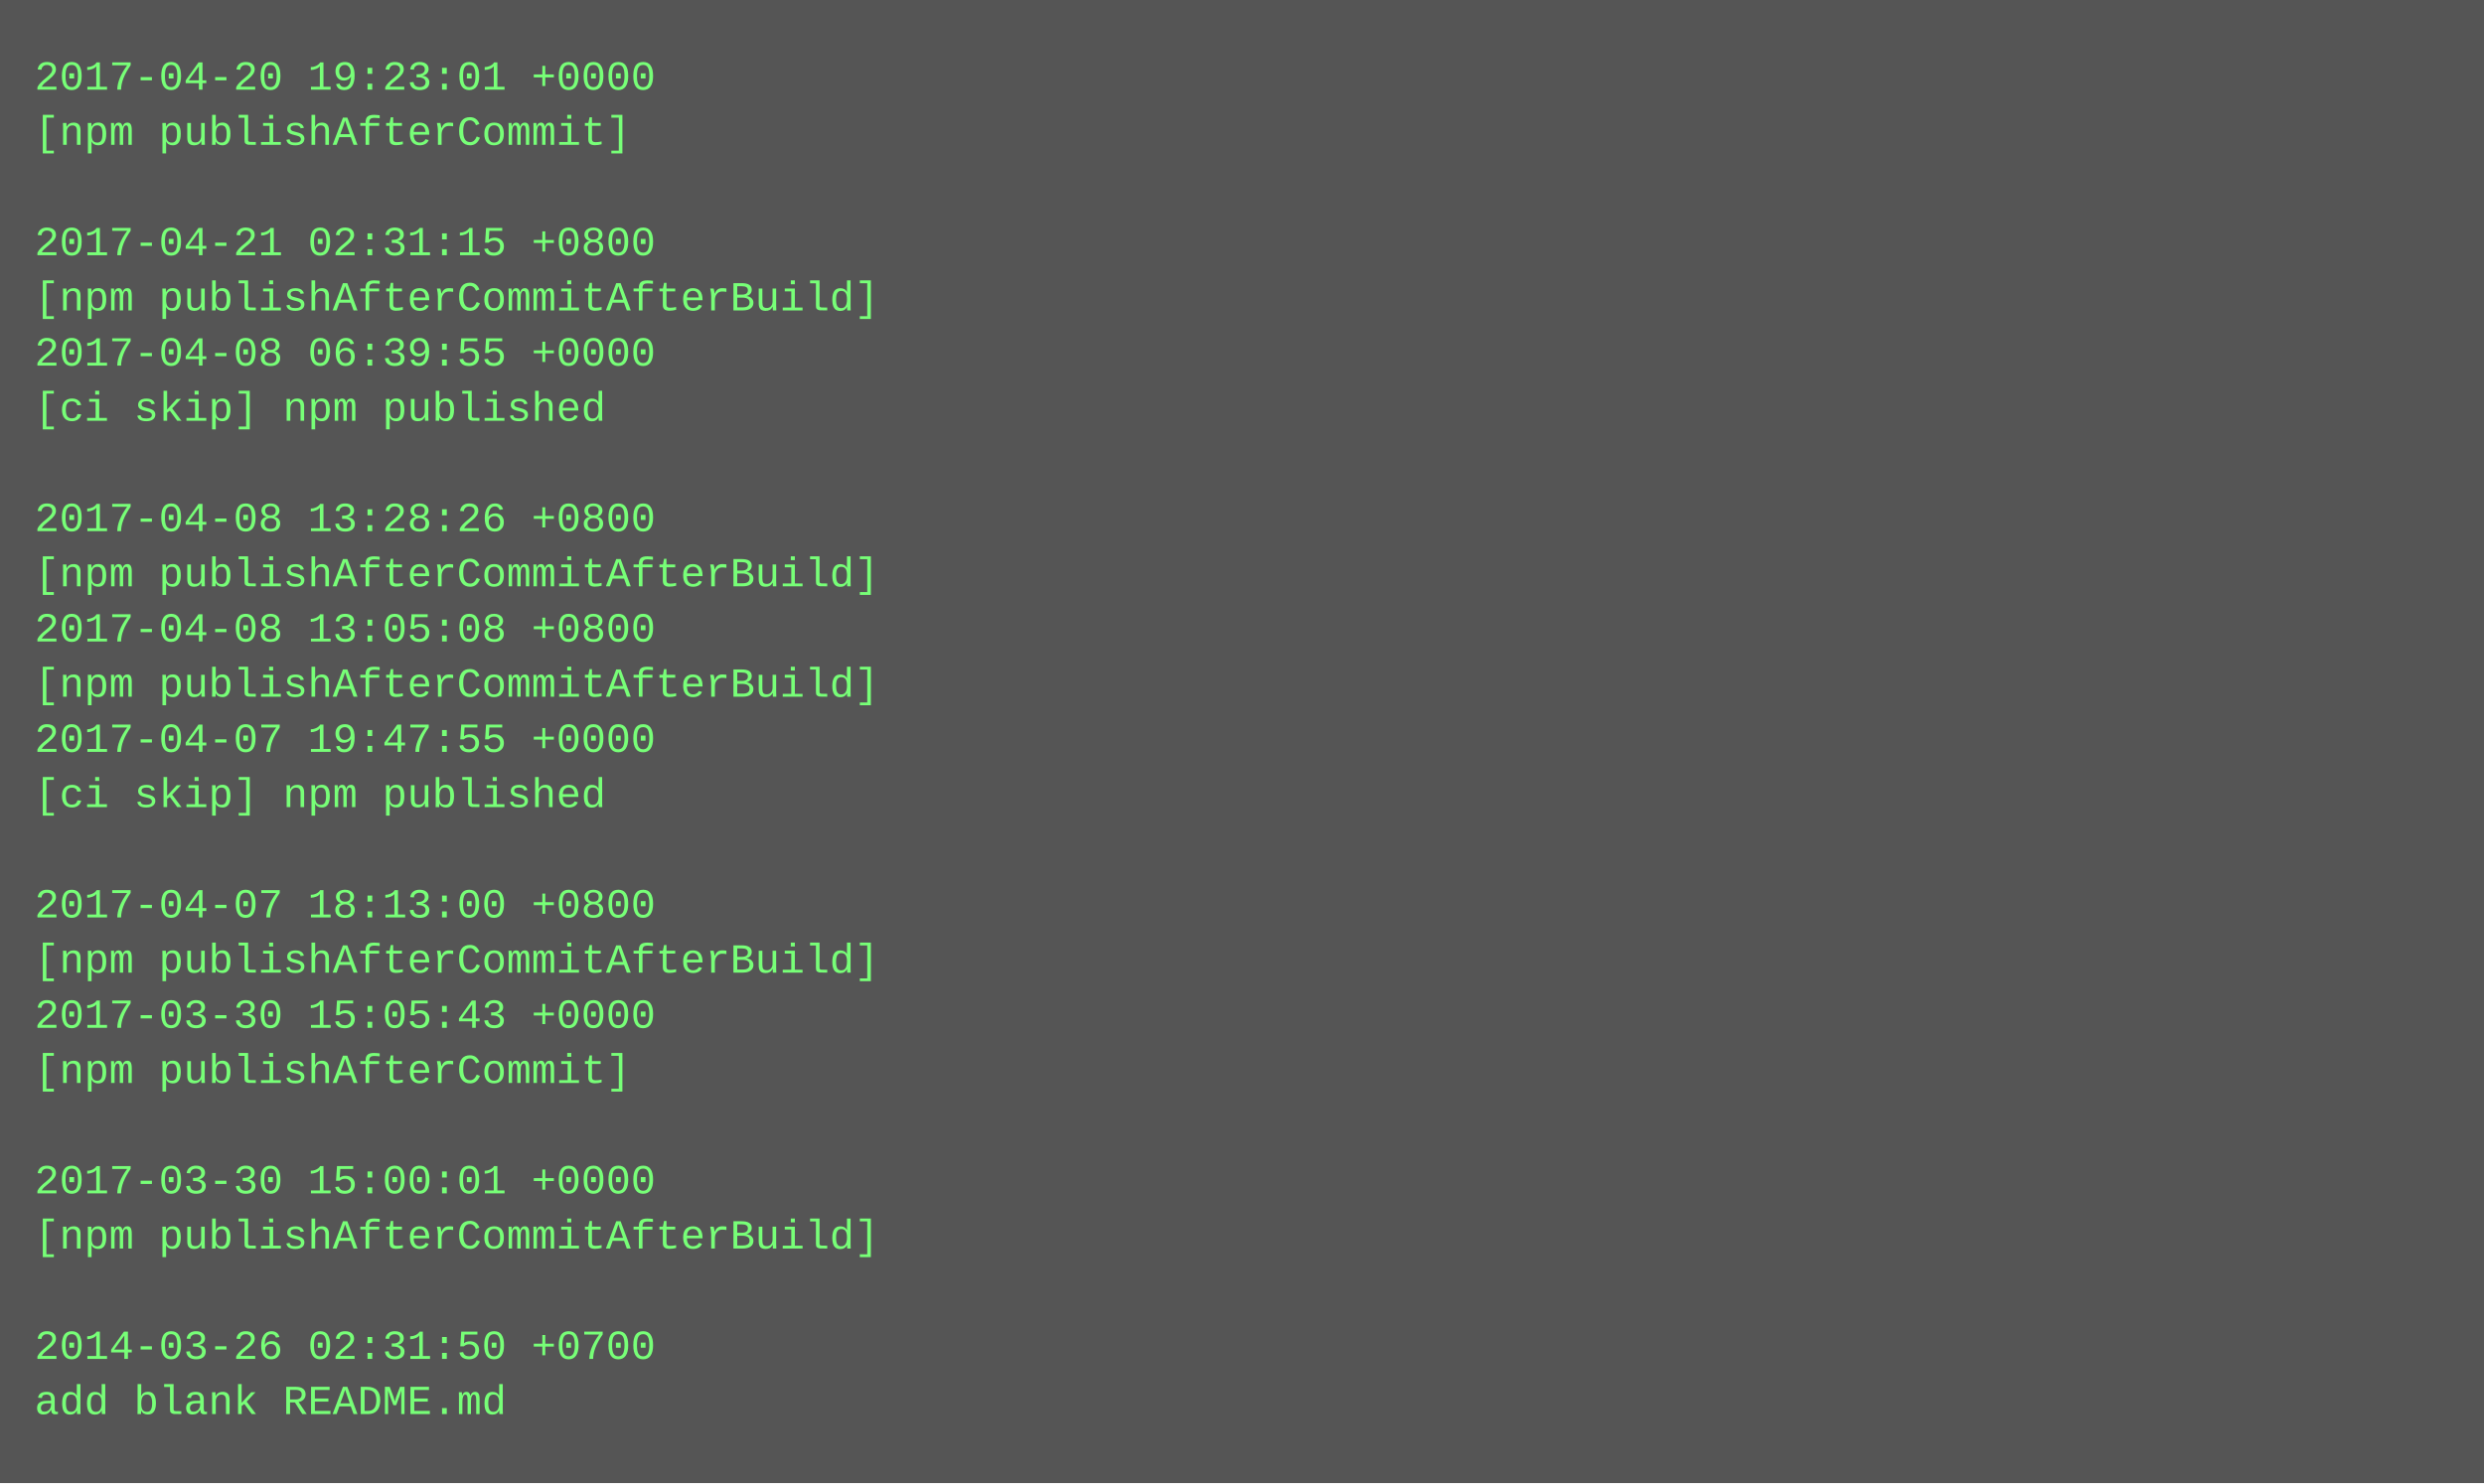
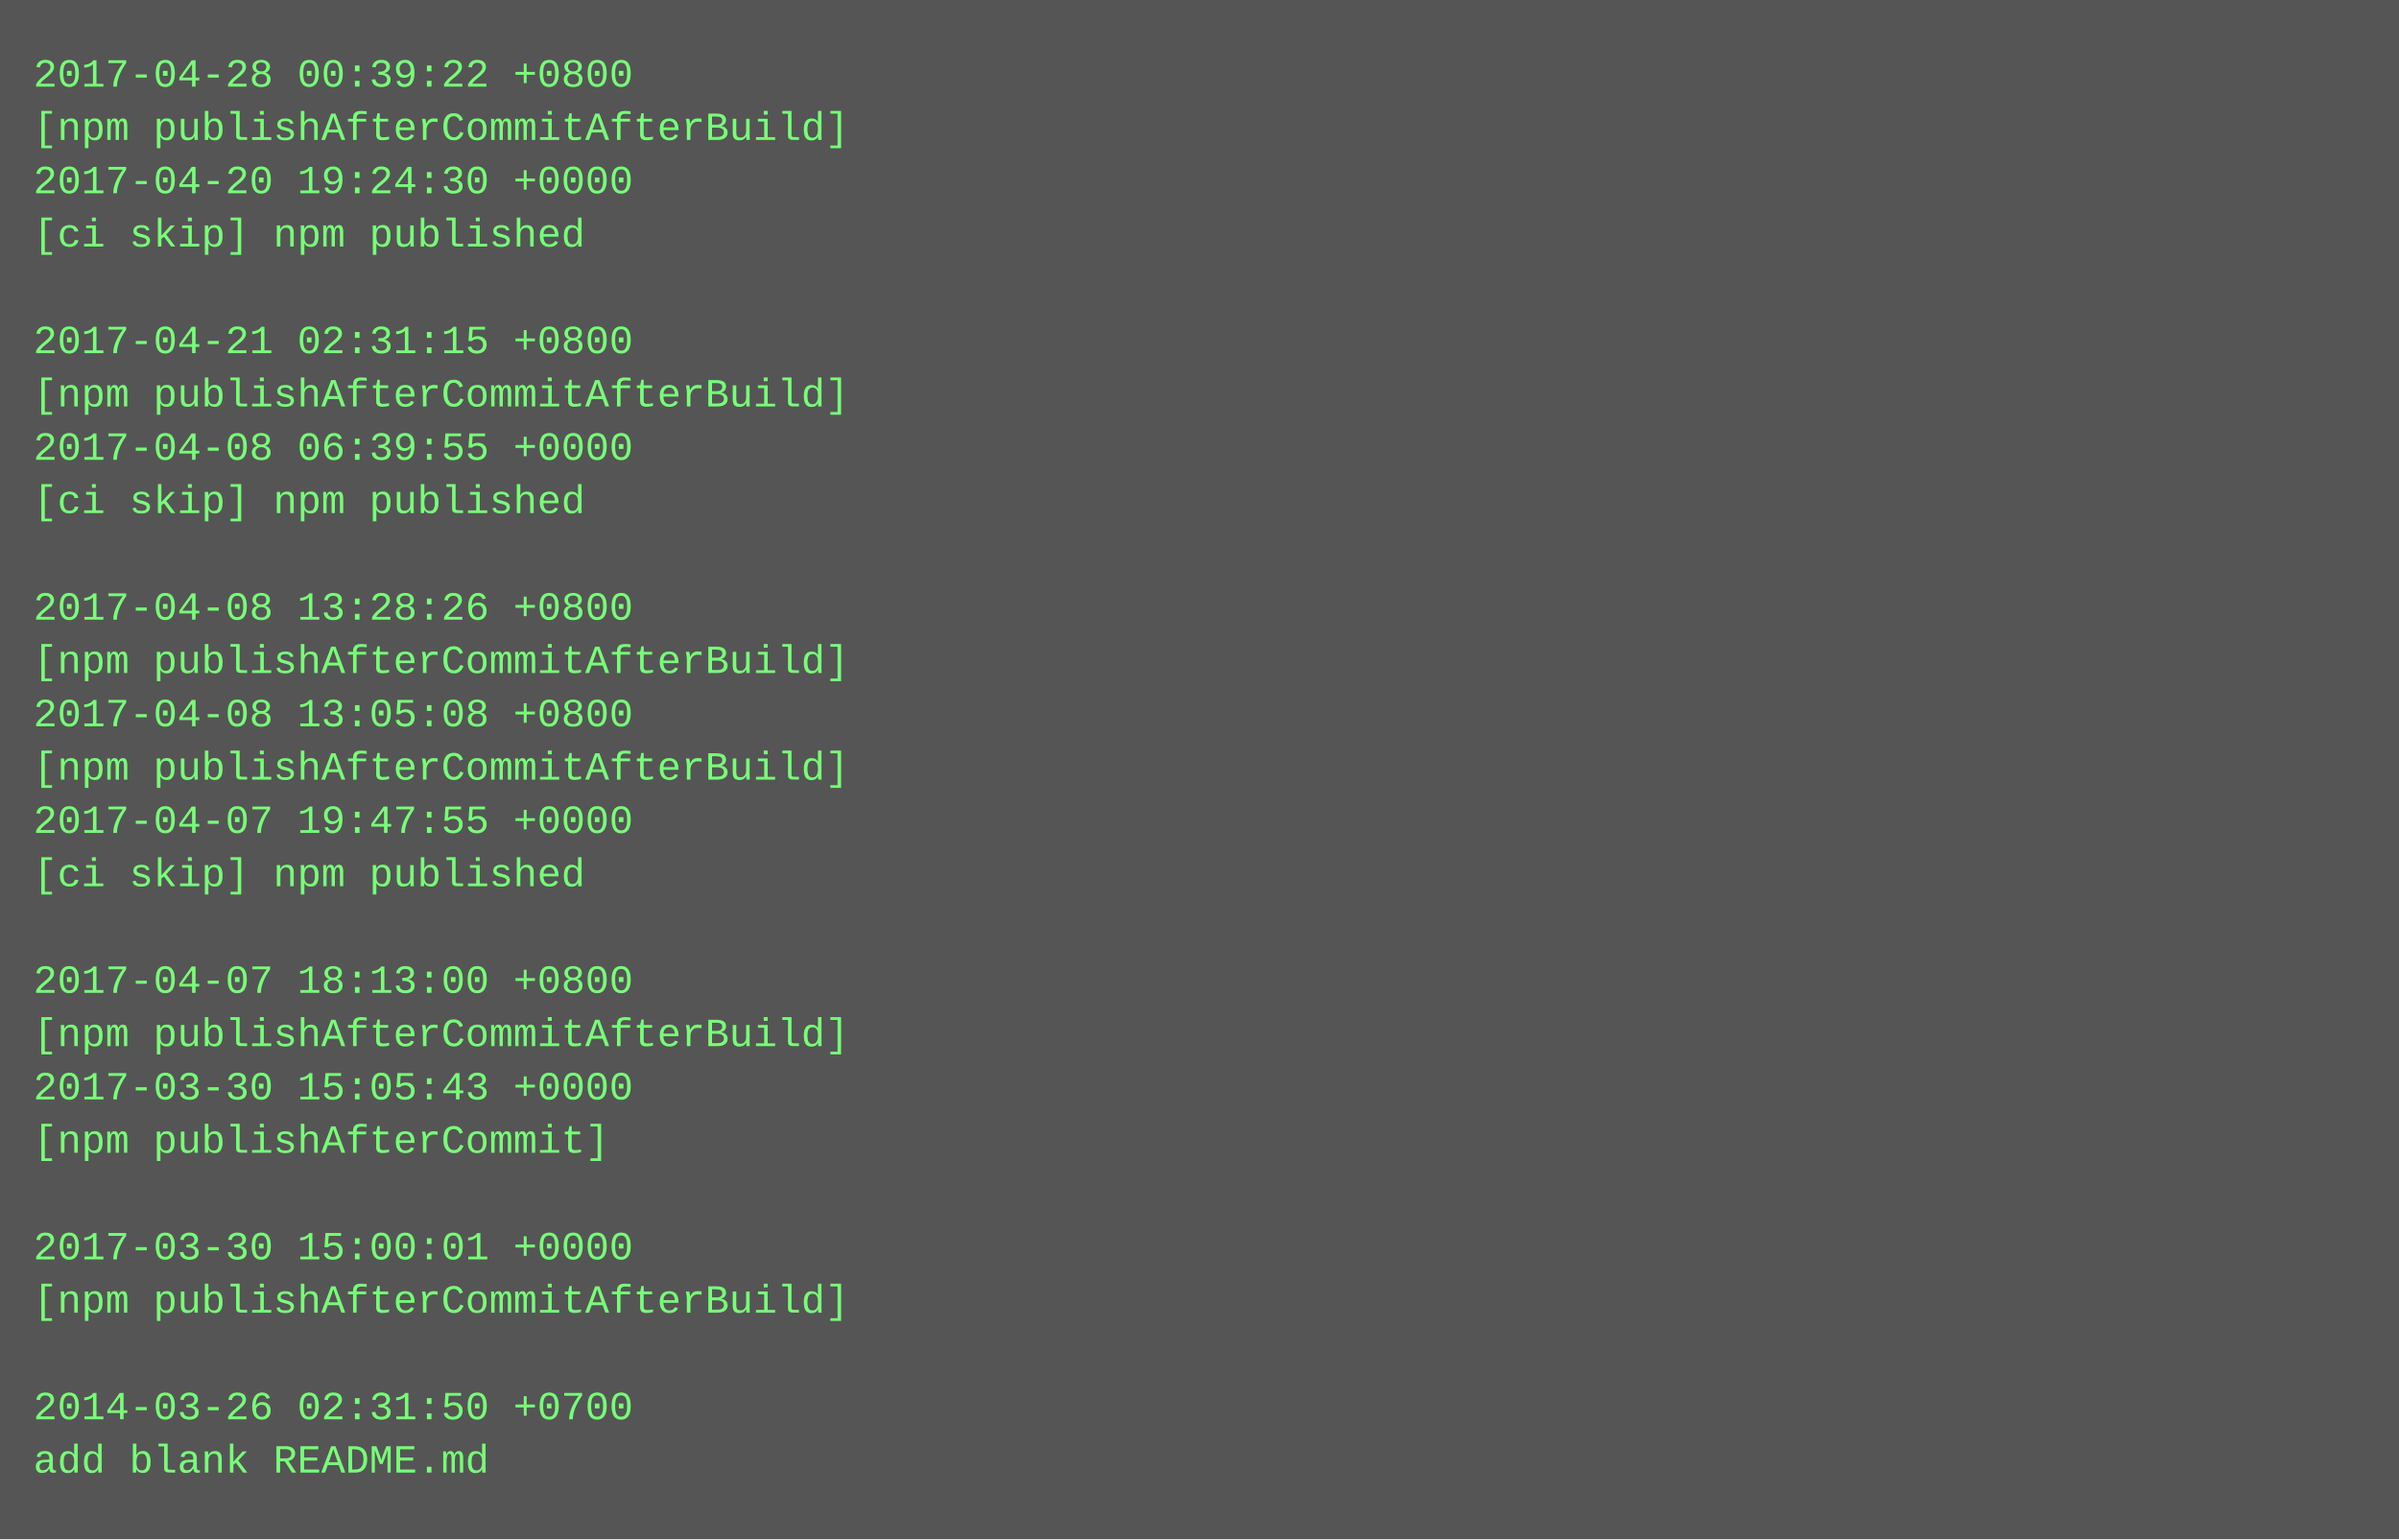
- <svg xmlns="http://www.w3.org/2000/svg" height="430" width="720">
-   <rect height="430" fill="#555" width="720" />
+ <svg xmlns="http://www.w3.org/2000/svg" height="462" width="720">
+   <rect height="462" fill="#555" width="720" />
  <text fill="#7f7" font-family="Courier New" font-size="12" xml:space="preserve">
-     <tspan x="10" y="26">2017-04-20 19:23:01 +0000</tspan>
-     <tspan x="10" y="42">[npm publishAfterCommit]</tspan>
-     <tspan x="10" y="58" />
-     <tspan x="10" y="74">2017-04-21 02:31:15 +0800</tspan>
-     <tspan x="10" y="90">[npm publishAfterCommitAfterBuild]</tspan>
-     <tspan x="10" y="106">2017-04-08 06:39:55 +0000</tspan>
-     <tspan x="10" y="122">[ci skip] npm published</tspan>
-     <tspan x="10" y="138" />
-     <tspan x="10" y="154">2017-04-08 13:28:26 +0800</tspan>
-     <tspan x="10" y="170">[npm publishAfterCommitAfterBuild]</tspan>
-     <tspan x="10" y="186">2017-04-08 13:05:08 +0800</tspan>
+     <tspan x="10" y="26">2017-04-28 00:39:22 +0800</tspan>
+     <tspan x="10" y="42">[npm publishAfterCommitAfterBuild]</tspan>
+     <tspan x="10" y="58">2017-04-20 19:24:30 +0000</tspan>
+     <tspan x="10" y="74">[ci skip] npm published</tspan>
+     <tspan x="10" y="90" />
+     <tspan x="10" y="106">2017-04-21 02:31:15 +0800</tspan>
+     <tspan x="10" y="122">[npm publishAfterCommitAfterBuild]</tspan>
+     <tspan x="10" y="138">2017-04-08 06:39:55 +0000</tspan>
+     <tspan x="10" y="154">[ci skip] npm published</tspan>
+     <tspan x="10" y="170" />
+     <tspan x="10" y="186">2017-04-08 13:28:26 +0800</tspan>
    <tspan x="10" y="202">[npm publishAfterCommitAfterBuild]</tspan>
-     <tspan x="10" y="218">2017-04-07 19:47:55 +0000</tspan>
-     <tspan x="10" y="234">[ci skip] npm published</tspan>
-     <tspan x="10" y="250" />
-     <tspan x="10" y="266">2017-04-07 18:13:00 +0800</tspan>
-     <tspan x="10" y="282">[npm publishAfterCommitAfterBuild]</tspan>
-     <tspan x="10" y="298">2017-03-30 15:05:43 +0000</tspan>
-     <tspan x="10" y="314">[npm publishAfterCommit]</tspan>
-     <tspan x="10" y="330" />
-     <tspan x="10" y="346">2017-03-30 15:00:01 +0000</tspan>
-     <tspan x="10" y="362">[npm publishAfterCommitAfterBuild]</tspan>
-     <tspan x="10" y="378" />
-     <tspan x="10" y="394">2014-03-26 02:31:50 +0700</tspan>
-     <tspan x="10" y="410">add blank README.md</tspan>
+     <tspan x="10" y="218">2017-04-08 13:05:08 +0800</tspan>
+     <tspan x="10" y="234">[npm publishAfterCommitAfterBuild]</tspan>
+     <tspan x="10" y="250">2017-04-07 19:47:55 +0000</tspan>
+     <tspan x="10" y="266">[ci skip] npm published</tspan>
+     <tspan x="10" y="282" />
+     <tspan x="10" y="298">2017-04-07 18:13:00 +0800</tspan>
+     <tspan x="10" y="314">[npm publishAfterCommitAfterBuild]</tspan>
+     <tspan x="10" y="330">2017-03-30 15:05:43 +0000</tspan>
+     <tspan x="10" y="346">[npm publishAfterCommit]</tspan>
+     <tspan x="10" y="362" />
+     <tspan x="10" y="378">2017-03-30 15:00:01 +0000</tspan>
+     <tspan x="10" y="394">[npm publishAfterCommitAfterBuild]</tspan>
+     <tspan x="10" y="410" />
+     <tspan x="10" y="426">2014-03-26 02:31:50 +0700</tspan>
+     <tspan x="10" y="442">add blank README.md</tspan>
  </text>
</svg>
